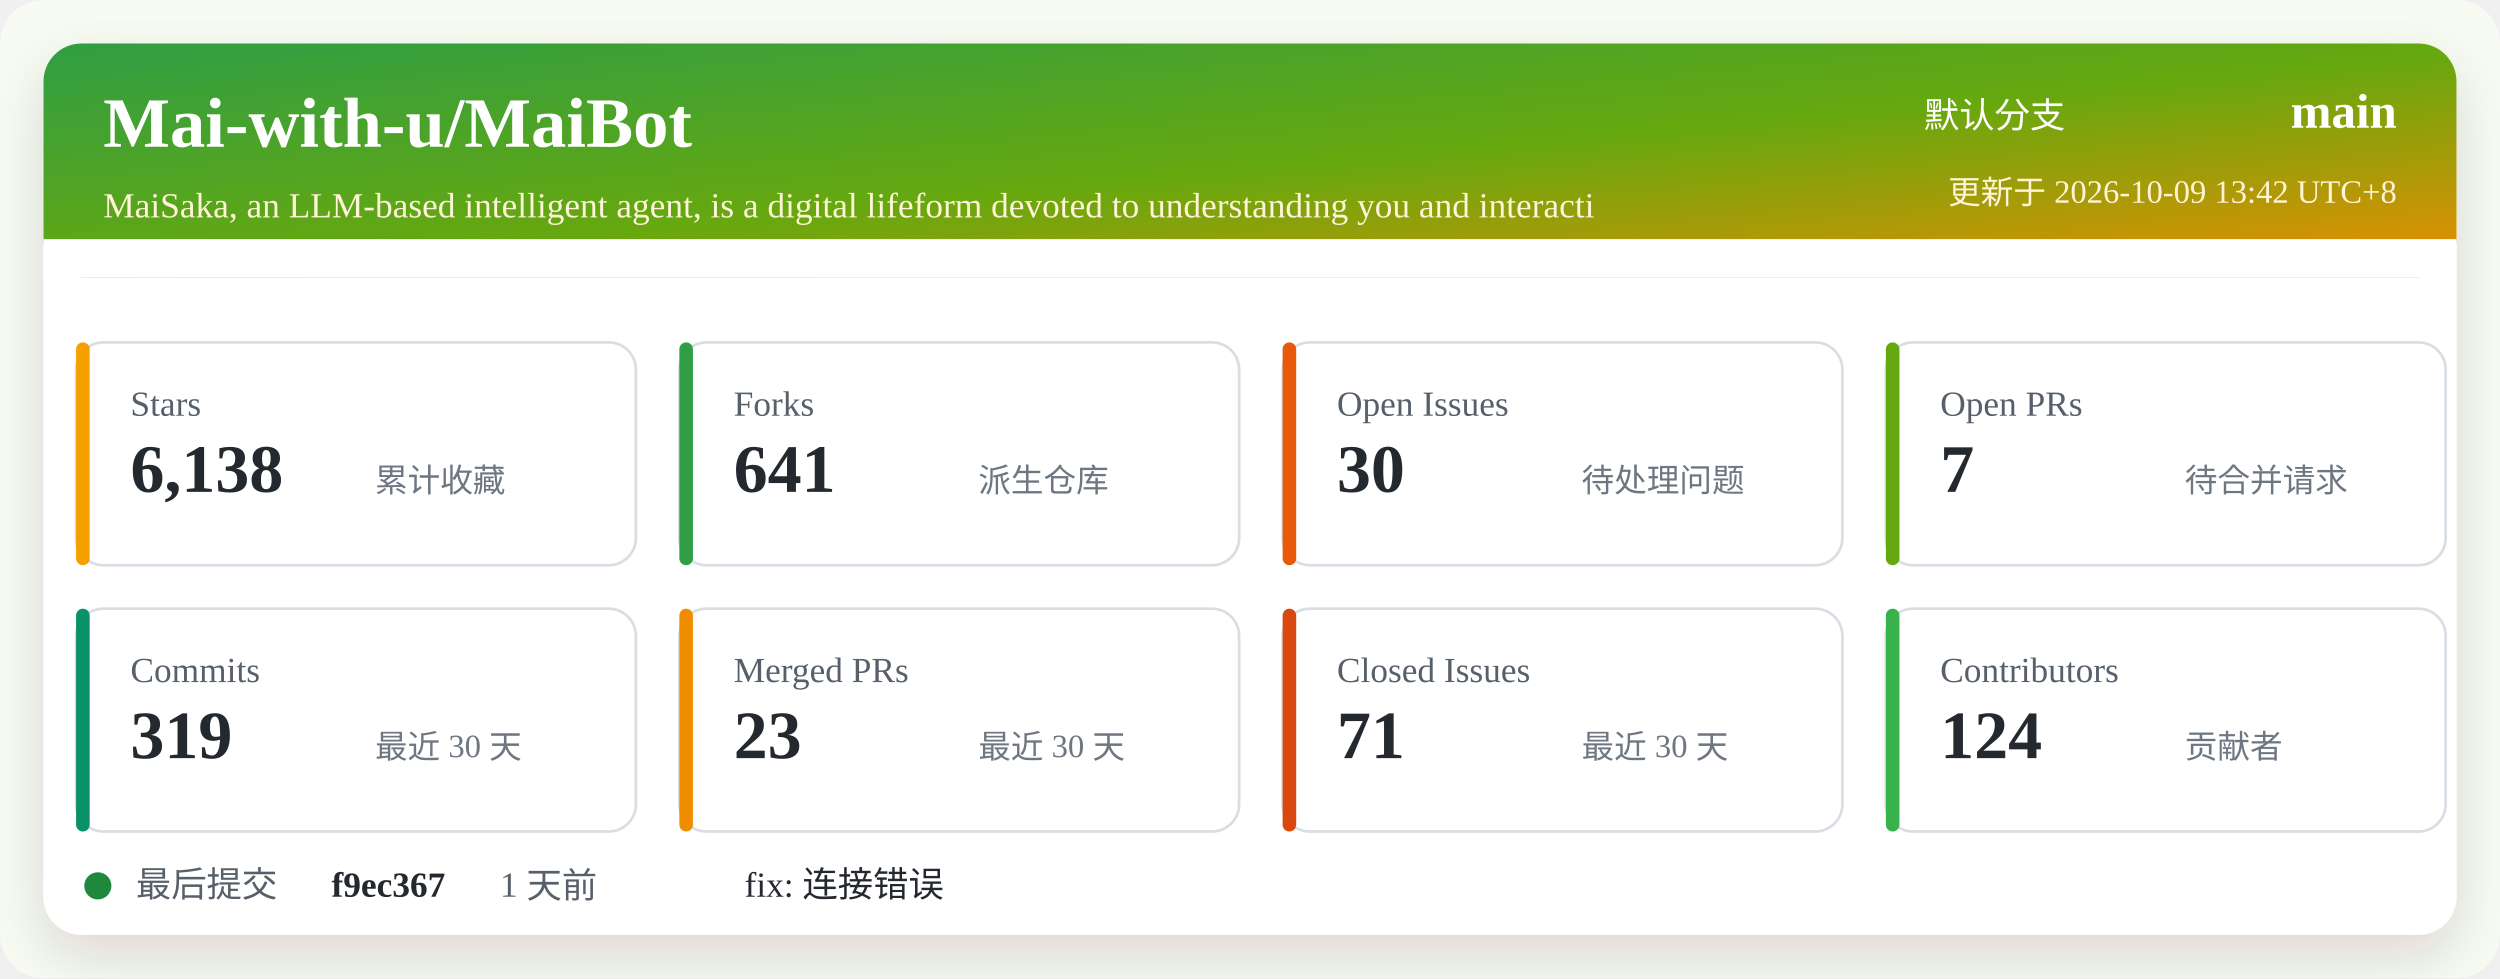
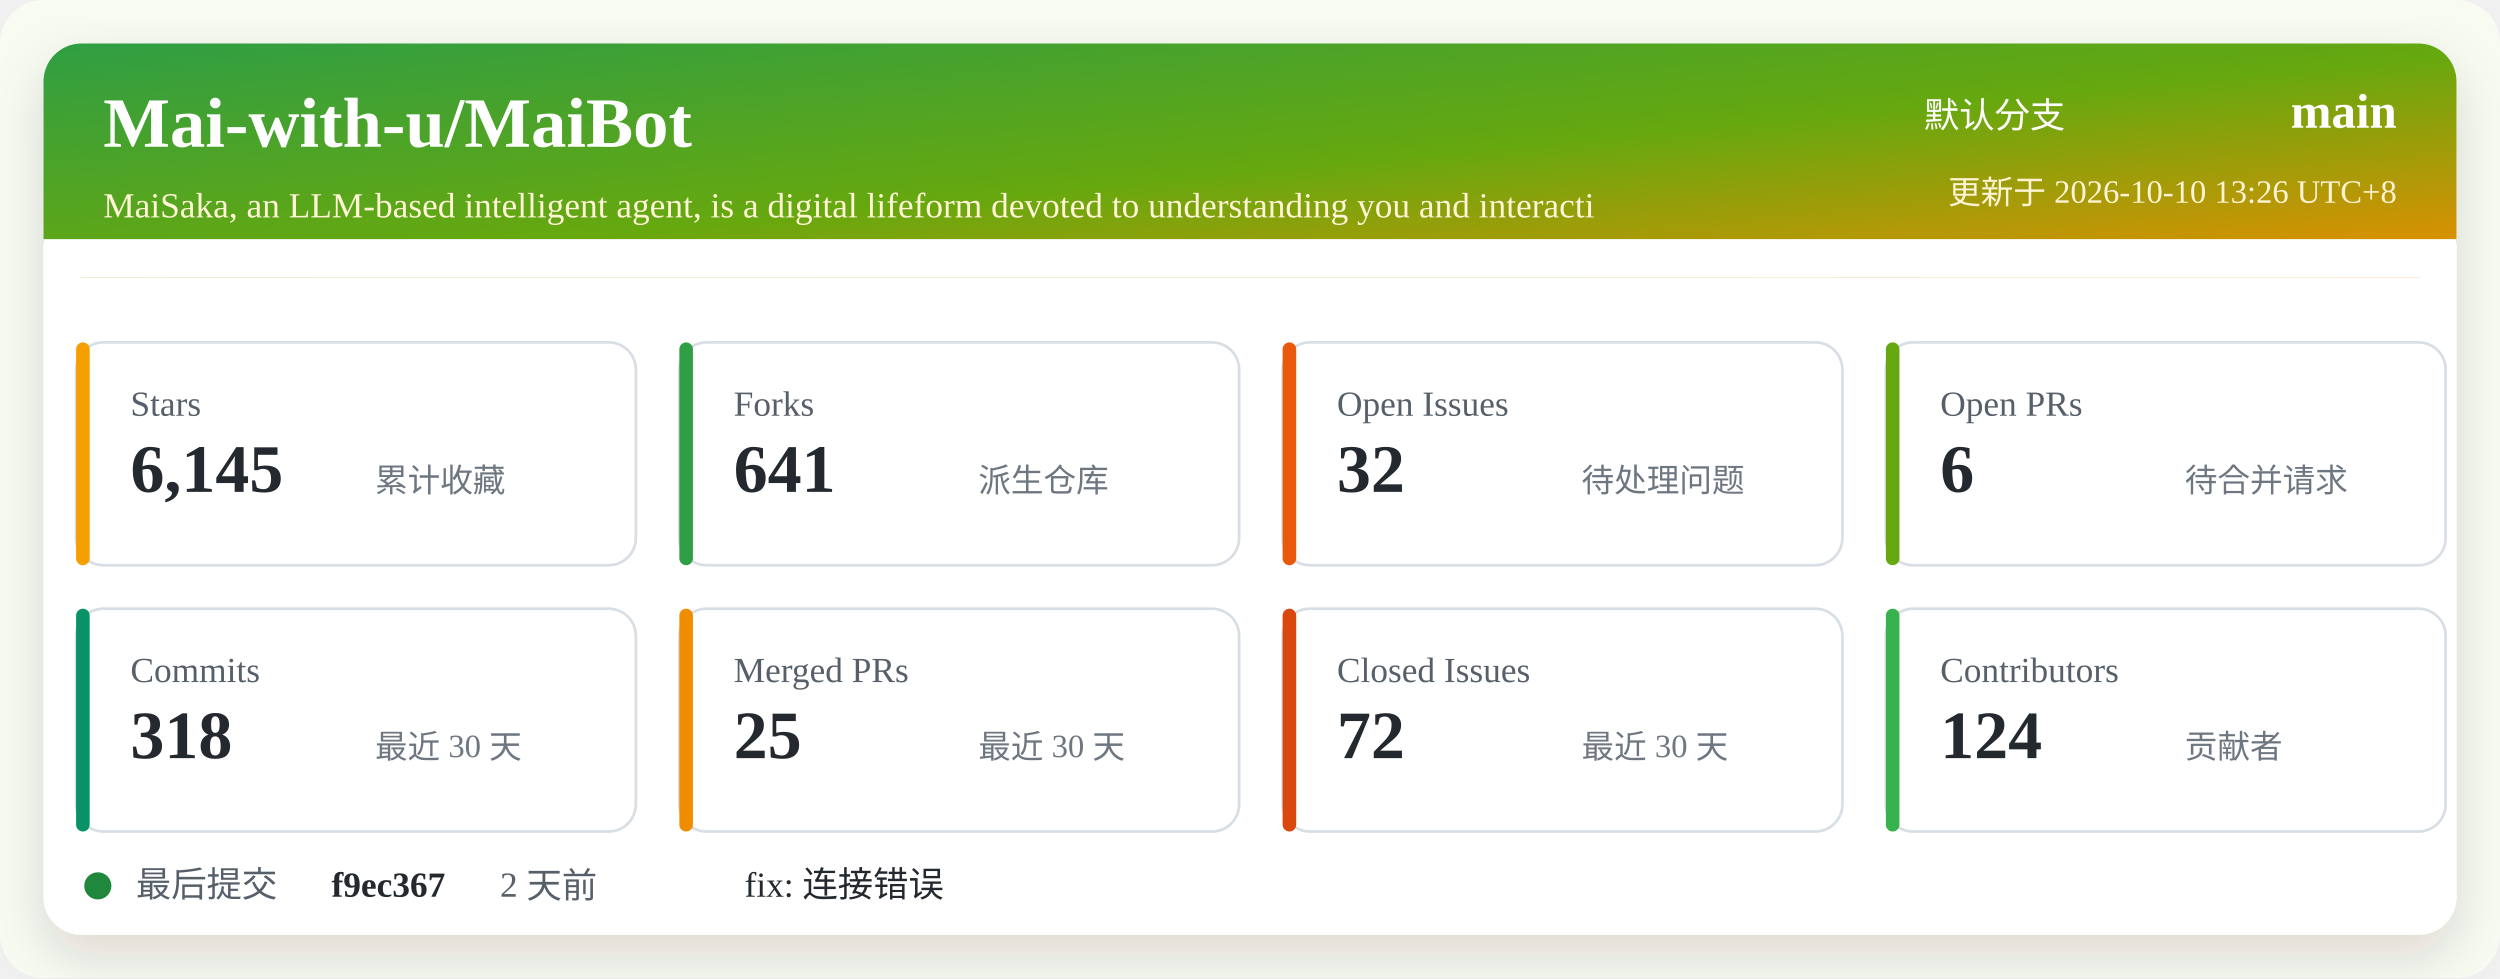
<svg xmlns="http://www.w3.org/2000/svg" width="920" height="360" viewBox="0 0 920 360" role="img" aria-labelledby="title desc">
  <defs>
    <linearGradient id="header" x1="0" x2="1" y1="0" y2="1">
      <stop offset="0%" stop-color="#2f9e44" />
      <stop offset="52%" stop-color="#66a80f" />
      <stop offset="100%" stop-color="#f08c00" />
    </linearGradient>
    <filter id="shadow" x="-5%" y="-5%" width="110%" height="110%">
      <feDropShadow dx="0" dy="8" stdDeviation="10" flood-color="#2b2318" flood-opacity="0.14" />
    </filter>
  </defs>
  <rect width="920" height="360" rx="16" fill="#f7fbf2" />
  <rect x="16" y="16" width="888" height="328" rx="14" fill="#ffffff" filter="url(#shadow)" />
  <rect x="16" y="16" width="888" height="86" rx="14" fill="url(#header)" />
  <path d="M16 88 H904 V102 H16 Z" fill="#ffffff" />
  <text x="38" y="54" fill="#ffffff" font-size="26" font-weight="700">Mai-with-u/MaiBot</text>
  <text x="38" y="80" fill="#fff4d6" font-size="13">MaiSaka, an LLM-based intelligent agent, is a digital lifeform devoted to understanding you and interacti</text>
  <text x="760" y="47" fill="#ffffff" font-size="13" text-anchor="end">默认分支</text>
  <text x="882" y="47" fill="#ffffff" font-size="18" font-weight="700" text-anchor="end">main</text>
-   <text x="882" y="75" fill="#fff4d6" font-size="12" text-anchor="end">更新于 2026-10-09 13:42 UTC+8</text>
+   <text x="882" y="75" fill="#fff4d6" font-size="12" text-anchor="end">更新于 2026-10-10 13:26 UTC+8</text>
  <g transform="translate(28 126)">
    <rect width="206" height="82" rx="10" fill="#ffffff" stroke="#d8dee4" />
    <rect x="0" y="0" width="5" height="82" rx="2.5" fill="#f59f00" />
    <text x="20" y="27" fill="#57606a" font-size="13">Stars</text>
-     <text x="20" y="55" fill="#24292f" font-size="25" font-weight="700">6,138</text>
+     <text x="20" y="55" fill="#24292f" font-size="25" font-weight="700">6,145</text>
    <text x="110" y="55" fill="#6e7781" font-size="12">累计收藏</text>
  </g>
  <g transform="translate(250 126)">
    <rect width="206" height="82" rx="10" fill="#ffffff" stroke="#d8dee4" />
    <rect x="0" y="0" width="5" height="82" rx="2.5" fill="#2f9e44" />
    <text x="20" y="27" fill="#57606a" font-size="13">Forks</text>
    <text x="20" y="55" fill="#24292f" font-size="25" font-weight="700">641</text>
    <text x="110" y="55" fill="#6e7781" font-size="12">派生仓库</text>
  </g>
  <g transform="translate(472 126)">
    <rect width="206" height="82" rx="10" fill="#ffffff" stroke="#d8dee4" />
    <rect x="0" y="0" width="5" height="82" rx="2.5" fill="#e8590c" />
    <text x="20" y="27" fill="#57606a" font-size="13">Open Issues</text>
-     <text x="20" y="55" fill="#24292f" font-size="25" font-weight="700">30</text>
+     <text x="20" y="55" fill="#24292f" font-size="25" font-weight="700">32</text>
    <text x="110" y="55" fill="#6e7781" font-size="12">待处理问题</text>
  </g>
  <g transform="translate(694 126)">
    <rect width="206" height="82" rx="10" fill="#ffffff" stroke="#d8dee4" />
    <rect x="0" y="0" width="5" height="82" rx="2.5" fill="#66a80f" />
    <text x="20" y="27" fill="#57606a" font-size="13">Open PRs</text>
-     <text x="20" y="55" fill="#24292f" font-size="25" font-weight="700">7</text>
+     <text x="20" y="55" fill="#24292f" font-size="25" font-weight="700">6</text>
    <text x="110" y="55" fill="#6e7781" font-size="12">待合并请求</text>
  </g>
  <g transform="translate(28 224)">
    <rect width="206" height="82" rx="10" fill="#ffffff" stroke="#d8dee4" />
    <rect x="0" y="0" width="5" height="82" rx="2.5" fill="#099268" />
    <text x="20" y="27" fill="#57606a" font-size="13">Commits</text>
-     <text x="20" y="55" fill="#24292f" font-size="25" font-weight="700">319</text>
+     <text x="20" y="55" fill="#24292f" font-size="25" font-weight="700">318</text>
    <text x="110" y="55" fill="#6e7781" font-size="12">最近 30 天</text>
  </g>
  <g transform="translate(250 224)">
    <rect width="206" height="82" rx="10" fill="#ffffff" stroke="#d8dee4" />
    <rect x="0" y="0" width="5" height="82" rx="2.5" fill="#f08c00" />
    <text x="20" y="27" fill="#57606a" font-size="13">Merged PRs</text>
-     <text x="20" y="55" fill="#24292f" font-size="25" font-weight="700">23</text>
+     <text x="20" y="55" fill="#24292f" font-size="25" font-weight="700">25</text>
    <text x="110" y="55" fill="#6e7781" font-size="12">最近 30 天</text>
  </g>
  <g transform="translate(472 224)">
    <rect width="206" height="82" rx="10" fill="#ffffff" stroke="#d8dee4" />
    <rect x="0" y="0" width="5" height="82" rx="2.5" fill="#d9480f" />
    <text x="20" y="27" fill="#57606a" font-size="13">Closed Issues</text>
-     <text x="20" y="55" fill="#24292f" font-size="25" font-weight="700">71</text>
+     <text x="20" y="55" fill="#24292f" font-size="25" font-weight="700">72</text>
    <text x="110" y="55" fill="#6e7781" font-size="12">最近 30 天</text>
  </g>
  <g transform="translate(694 224)">
    <rect width="206" height="82" rx="10" fill="#ffffff" stroke="#d8dee4" />
    <rect x="0" y="0" width="5" height="82" rx="2.5" fill="#37b24d" />
    <text x="20" y="27" fill="#57606a" font-size="13">Contributors</text>
    <text x="20" y="55" fill="#24292f" font-size="25" font-weight="700">124</text>
    <text x="110" y="55" fill="#6e7781" font-size="12">贡献者</text>
  </g>
  <g transform="translate(28 318)">
    <circle cx="8" cy="8" r="5" fill="#1f883d" />
    <text x="22" y="12" fill="#57606a" font-size="13">最后提交</text>
    <text x="94" y="12" fill="#24292f" font-size="13" font-weight="700">f9ec367</text>
-     <text x="156" y="12" fill="#57606a" font-size="13">1 天前</text>
+     <text x="156" y="12" fill="#57606a" font-size="13">2 天前</text>
    <text x="246" y="12" fill="#24292f" font-size="13">fix: 连接错误</text>
  </g>
</svg>
